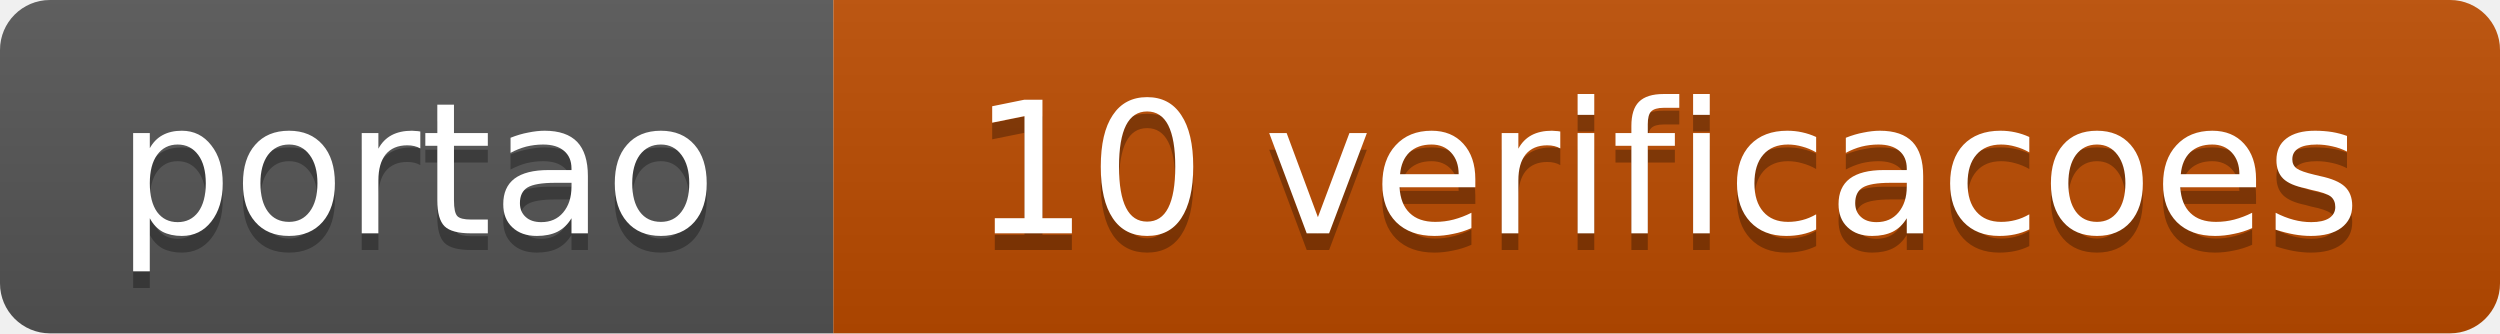
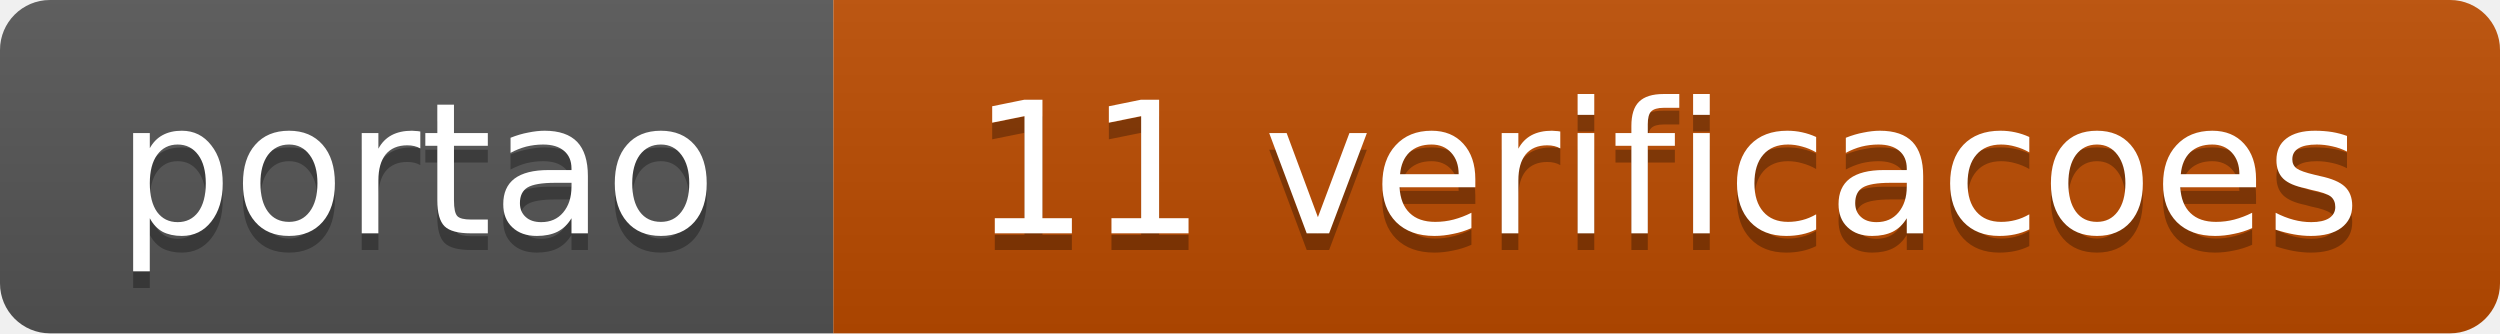
- <svg xmlns="http://www.w3.org/2000/svg" width="150" height="20" role="img" aria-label="portao: 10 verificacoes">
+ <svg xmlns="http://www.w3.org/2000/svg" width="150" height="20" role="img" aria-label="portao: 11 verificacoes">
  <linearGradient id="s" x2="0" y2="100%">
    <stop offset="0" stop-color="#bbb" stop-opacity=".1" />
    <stop offset="1" stop-opacity=".1" />
  </linearGradient>
  <clipPath id="c">
    <rect width="150" height="20" rx="3" fill="#fff" />
  </clipPath>
  <g clip-path="url(#c)">
    <rect width="50" height="20" fill="#555" />
    <rect x="50" width="100" height="20" fill="#bc4c00" />
    <rect width="150" height="20" fill="url(#s)" />
  </g>
  <g fill="#fff" text-anchor="middle" font-family="Verdana,Geneva,DejaVu Sans,sans-serif" font-size="11">
    <text x="25" y="15" fill="#010101" fill-opacity=".3">portao</text>
    <text x="25" y="14">portao</text>
-     <text x="100" y="15" fill="#010101" fill-opacity=".3">10 verificacoes</text>
-     <text x="100" y="14">10 verificacoes</text>
+     <text x="100" y="15" fill="#010101" fill-opacity=".3">11 verificacoes</text>
+     <text x="100" y="14">11 verificacoes</text>
  </g>
</svg>
